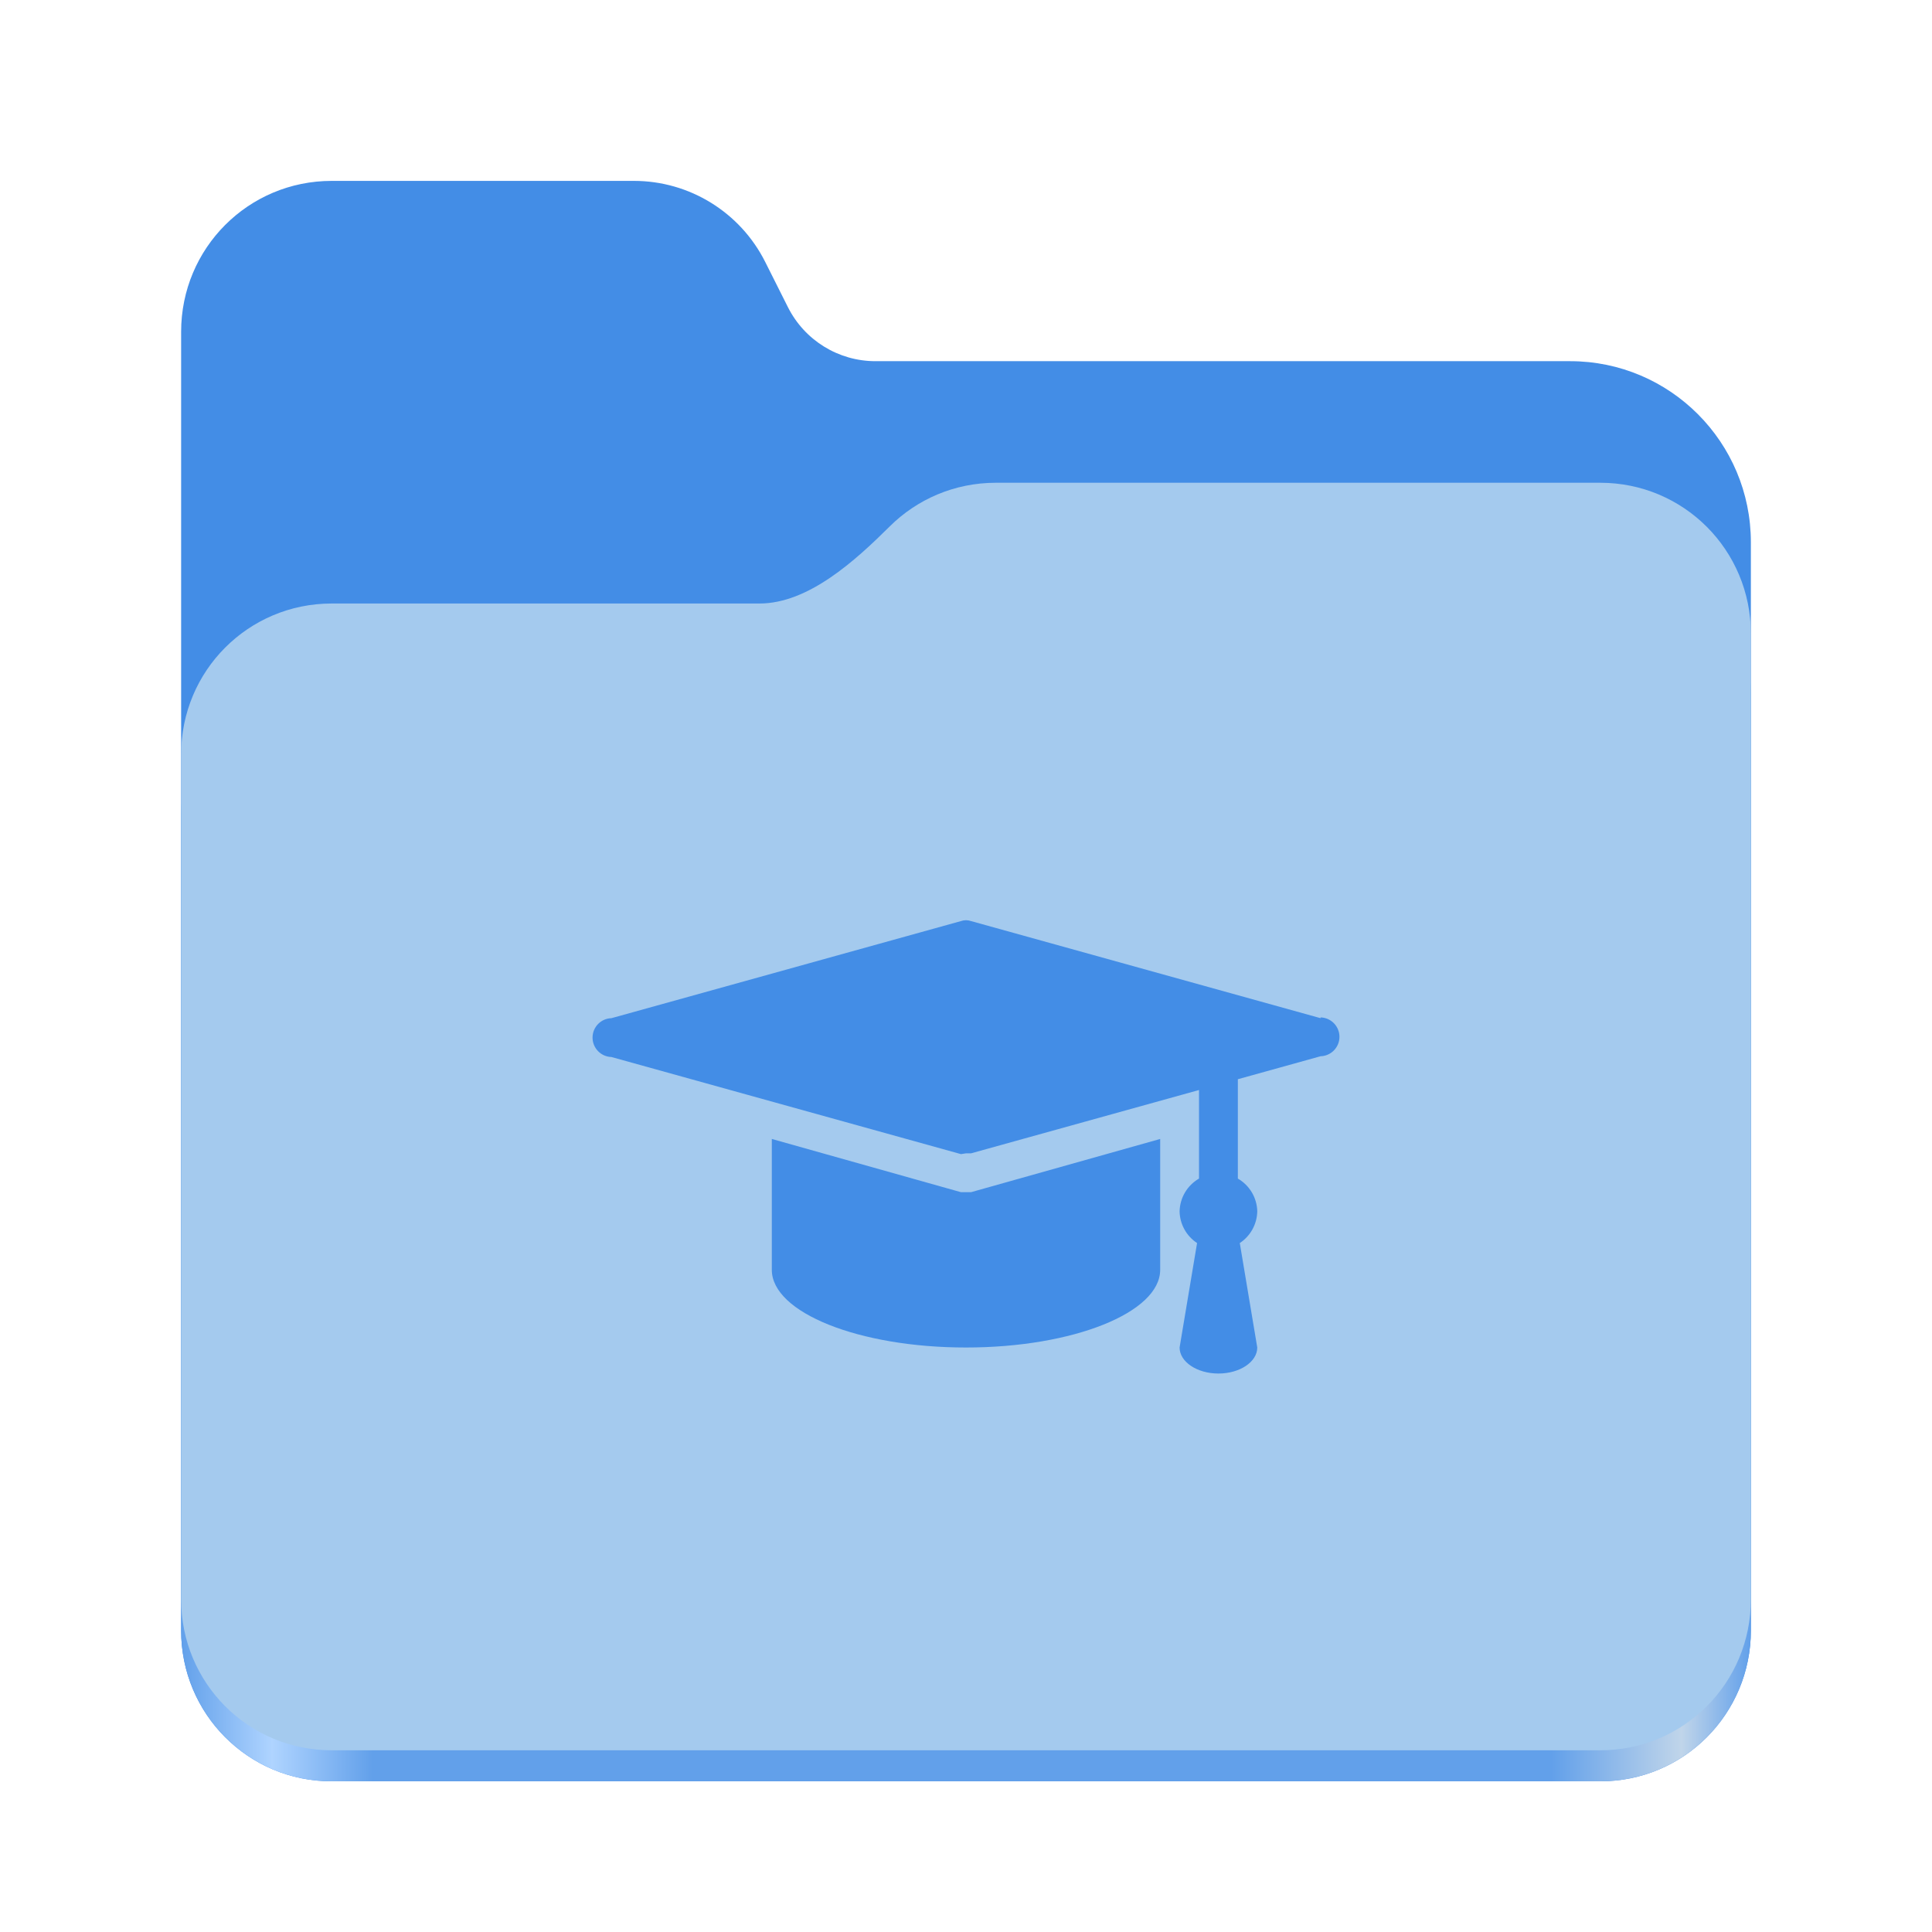
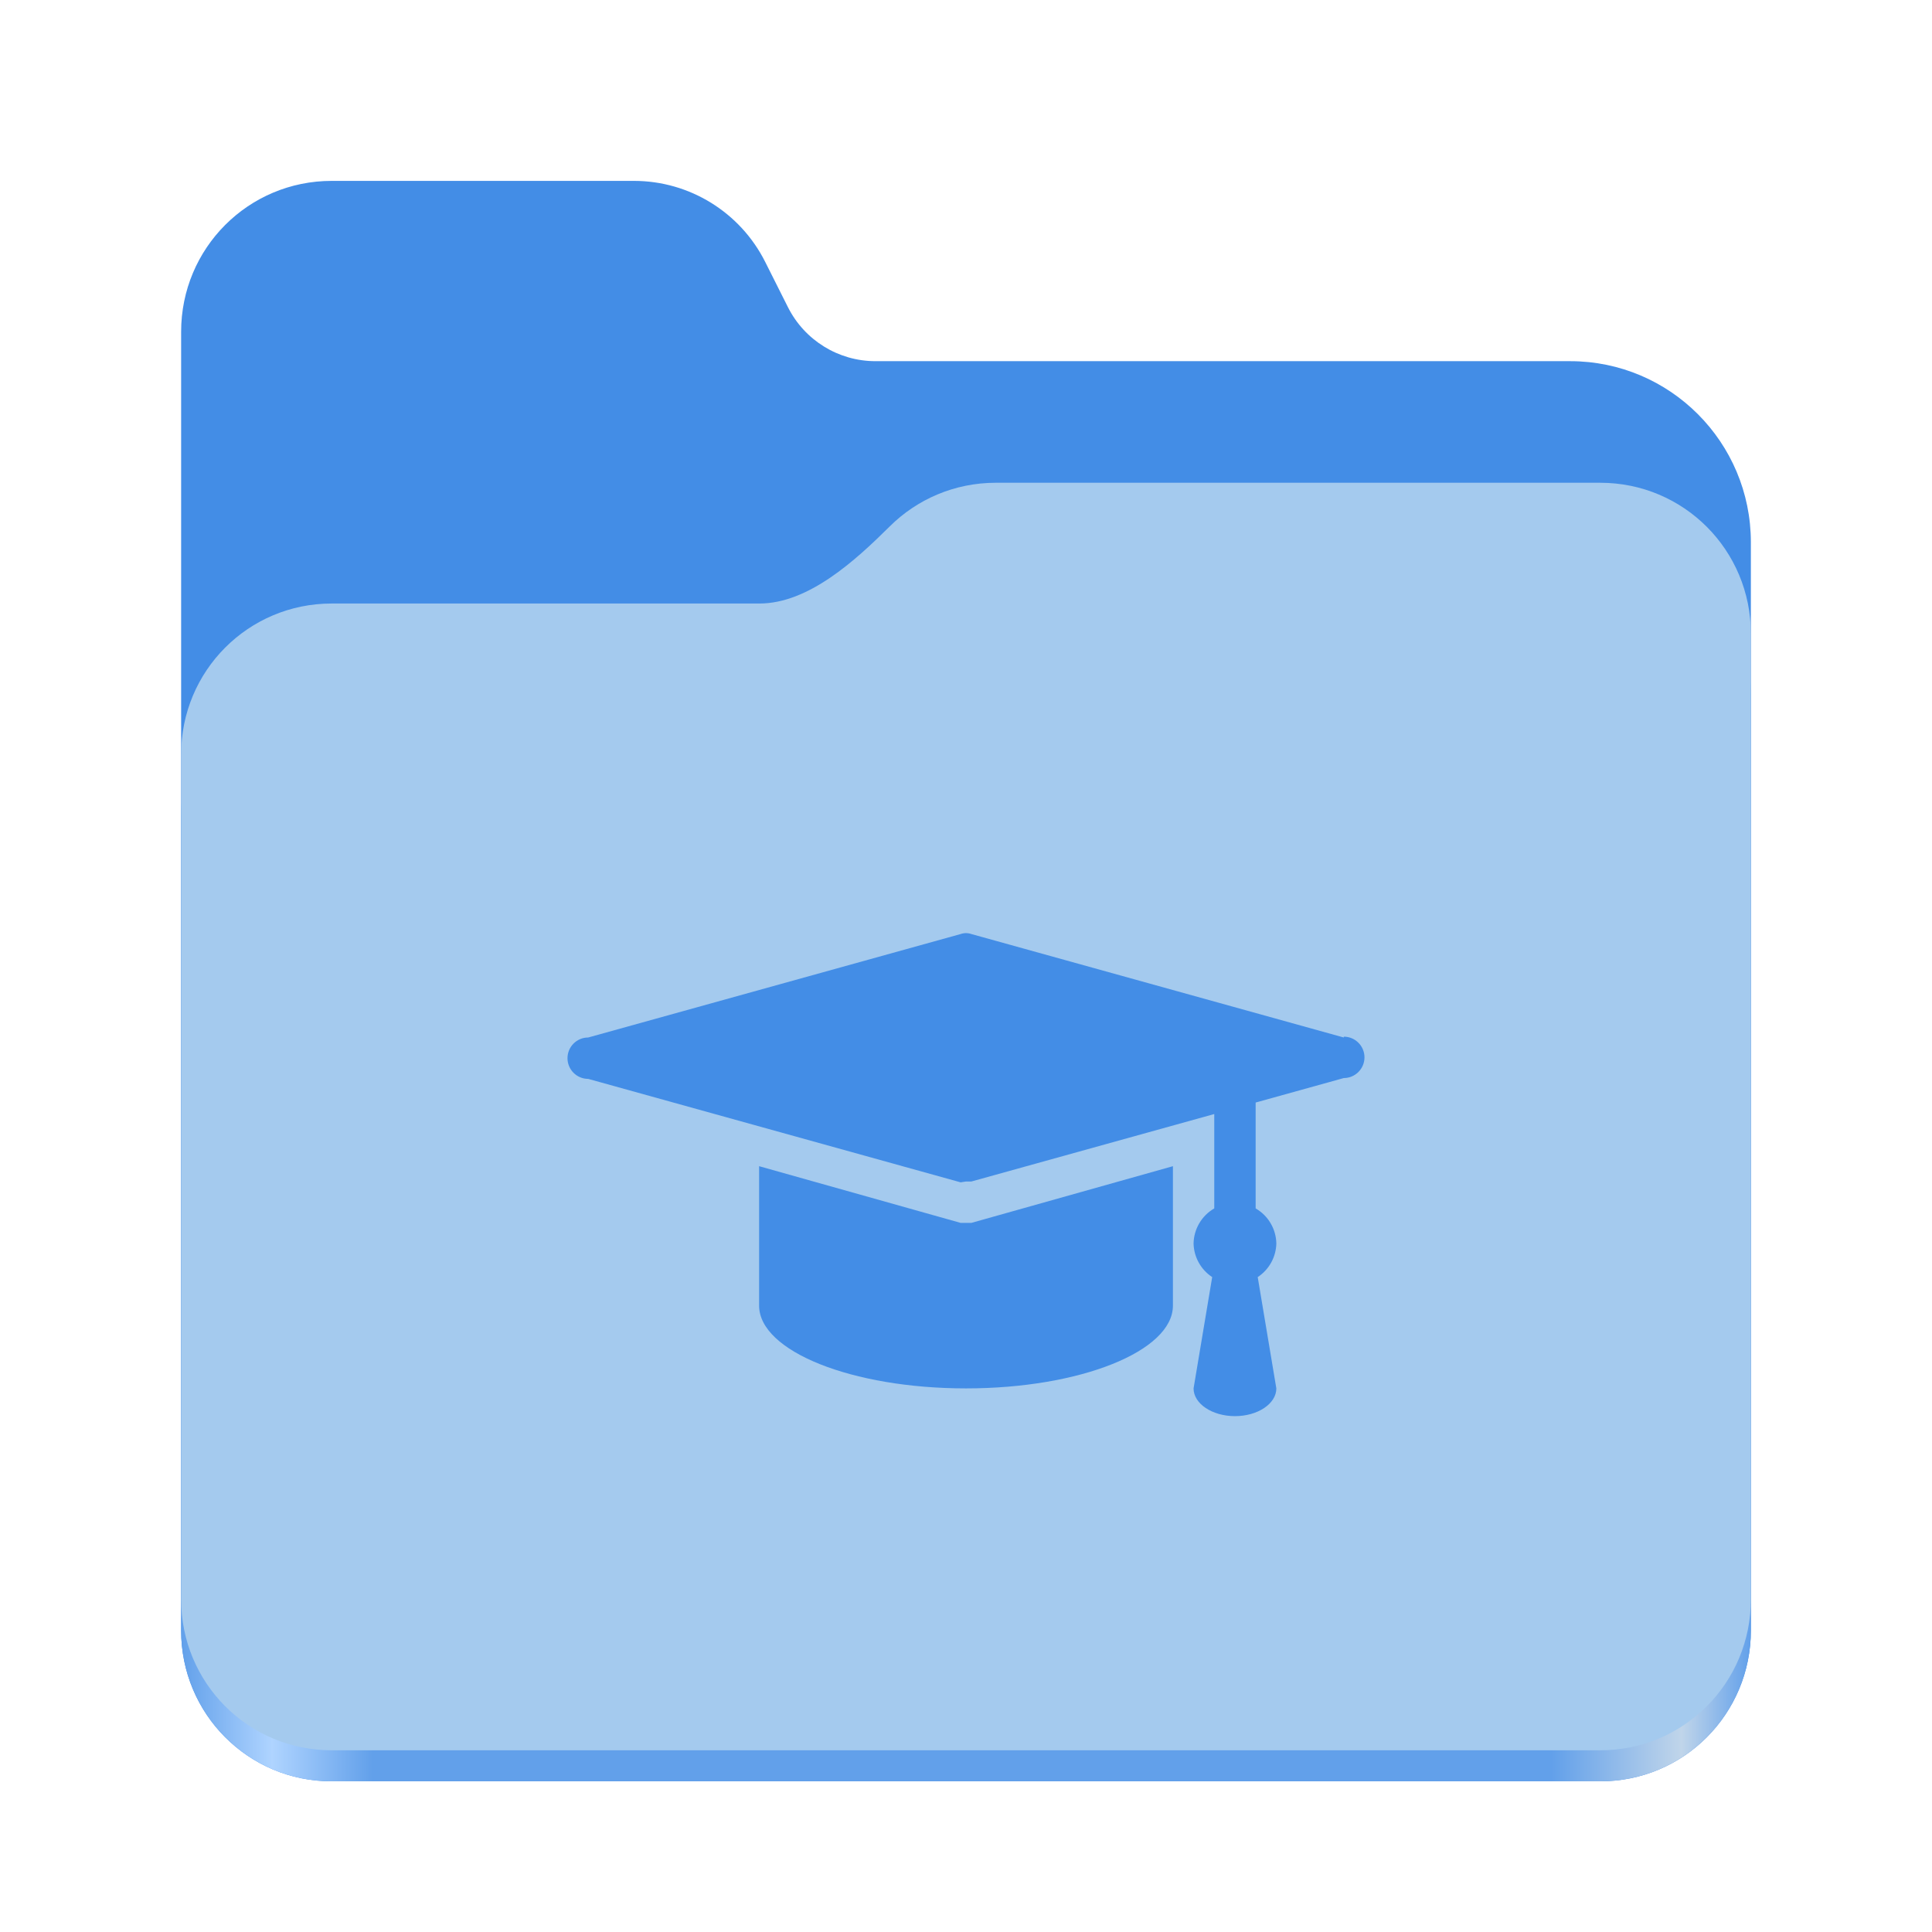
- <svg xmlns="http://www.w3.org/2000/svg" xmlns:xlink="http://www.w3.org/1999/xlink" height="128" viewBox="0 0 128 128" width="128" version="1.1" id="svg5248" xml:space="preserve">
+ <svg xmlns="http://www.w3.org/2000/svg" xmlns:xlink="http://www.w3.org/1999/xlink" height="128" viewBox="0 0 128 128" width="128" version="1.1" id="svg5248">
  <defs id="defs5252">
-     <linearGradient xlink:href="#linearGradient2023" id="linearGradient2025" x1="2689.252" y1="-1106.803" x2="2918.07" y2="-1106.803" gradientUnits="userSpaceOnUse" gradientTransform="matrix(0.4545101,0,0,0.4555215,-1210.292,616.1566)" />
+     <linearGradient xlink:href="#linearGradient2023" id="linearGradient2025" x1="2689.252" y1="-1106.803" x2="2918.07" y2="-1106.803" gradientUnits="userSpaceOnUse" />
    <linearGradient id="linearGradient2023">
      <stop style="stop-color:#62a0ea;stop-opacity:1;" offset="0" id="stop2019" />
      <stop style="stop-color:#afd4ff;stop-opacity:1;" offset="0.058" id="stop2795" />
      <stop style="stop-color:#62a0ea;stop-opacity:1;" offset="0.122" id="stop2797" />
      <stop style="stop-color:#62a0ea;stop-opacity:1;" offset="0.873" id="stop2793" />
      <stop style="stop-color:#c0d5ea;stop-opacity:1;" offset="0.956" id="stop2791" />
      <stop style="stop-color:#62a0ea;stop-opacity:1;" offset="1" id="stop2021" />
    </linearGradient>
  </defs>
  <linearGradient id="a" gradientUnits="userSpaceOnUse" x1="12" x2="116" y1="64" y2="64">
    <stop offset="0" stop-color="#3d3846" id="stop5214" />
    <stop offset="0.05" stop-color="#77767b" id="stop5216" />
    <stop offset="0.1" stop-color="#5e5c64" id="stop5218" />
    <stop offset="0.9" stop-color="#504e56" id="stop5220" />
    <stop offset="0.95" stop-color="#77767b" id="stop5222" />
    <stop offset="1" stop-color="#3d3846" id="stop5224" />
  </linearGradient>
  <linearGradient id="b" gradientUnits="userSpaceOnUse" x1="12" x2="112.041" y1="60" y2="80.988">
    <stop offset="0" stop-color="#77767b" id="stop5227" />
    <stop offset="0.384" stop-color="#9a9996" id="stop5229" />
    <stop offset="0.721" stop-color="#77767b" id="stop5231" />
    <stop offset="1" stop-color="#68666f" id="stop5233" />
  </linearGradient>
-   <path id="rect1135" style="fill:#438de6;fill-opacity:1;stroke-width:4;stroke-linecap:round;stop-color:#000000" d="m 21.978,11.984 c -5.528,0 -9.978,4.46 -9.978,10 v 86.033 c 0,5.54 4.451,10 9.978,10 h 84.043 c 5.528,0 9.979,-4.46 9.979,-10 V 35.929 A 11.973,12 0 0 0 104.027,23.929 H 58 A 6.492,6.507 0 0 1 52.201,20.348 L 50.698,17.355 A 9.738,9.76 0 0 0 42,11.984 Z" />
-   <path id="path1953" style="fill:url(#linearGradient2025);fill-opacity:1;stroke-width:4;stroke-linecap:round;stop-color:#000000" d="m 65.979,35.984 c -2.747,0 -5.228,1.101 -7.029,2.889 -2.274,2.257 -5.385,5.111 -8.633,5.111 H 21.978 c -5.528,0 -9.978,4.46 -9.978,10 V 108.017 c 0,5.54 4.451,10 9.978,10 h 84.043 c 5.528,0 9.979,-4.46 9.979,-10 V 59.984 53.984 45.984 c 0,-5.54 -4.451,-10 -9.979,-10 z" />
-   <path id="rect1586" style="fill:#a4caee;fill-opacity:1;stroke-width:4;stroke-linecap:round;stop-color:#000000" d="m 65.979,31.984 c -2.747,0 -5.228,1.101 -7.029,2.889 C 56.676,37.13 53.565,39.984 50.317,39.984 H 21.978 c -5.528,0 -9.978,4.46 -9.978,10 v 55.978 c 0,5.54 4.451,10 9.978,10 h 84.043 c 5.528,0 9.979,-4.46 9.979,-10 V 55.984 49.984 41.984 c 0,-5.54 -4.451,-10 -9.979,-10 z" />
-   <path id="path3" d="m 83.298,80.271 a 2.573,2.573 0 0 0 -1.287,-2.187 v -9.392 h -2.573 v 9.392 a 2.573,2.573 0 0 0 -1.287,2.187 2.573,2.573 0 0 0 1.158,2.084 l -1.158,6.921 c 0,0.952 1.158,1.724 2.573,1.724 1.415,0 2.573,-0.772 2.573,-1.724 l -1.158,-6.921 a 2.573,2.573 0 0 0 1.158,-2.084 z m 4.194,-12.814 -23.157,-6.433 a 1.003,1.003 0 0 0 -0.669,0 l -23.157,6.433 a 1.287,1.287 0 0 0 0,2.573 l 23.157,6.433 0.334,-0.051 h 0.334 l 23.157,-6.433 a 1.287,1.287 0 0 0 0,-2.573 z M 64.334,78.985 H 64 63.665 L 51.135,75.459 v 8.671 c 0,2.83 5.764,5.146 12.865,5.146 7.102,0 12.865,-2.316 12.865,-5.146 v -8.671 z" style="stroke-width:2.573;fill:#438de6;fill-opacity:1" />
+   <g id="g760" style="display:inline;stroke-width:1.264;enable-background:new" transform="matrix(0.4545101,0,0,0.4555215,-1210.292,616.1566)">
+     <path id="rect1135" style="fill:#438de6;fill-opacity:1;stroke-width:8.791;stroke-linecap:round;stop-color:#000000" d="m 2711.206,-1326.332 c -12.162,0 -21.954,9.791 -21.954,21.953 v 188.867 c 0,12.162 9.793,21.953 21.954,21.953 h 184.909 c 12.162,0 21.954,-9.791 21.954,-21.953 v -158.255 a 26.343,26.343 45 0 0 -26.343,-26.343 h -101.266 a 14.284,14.284 31.639 0 1 -12.758,-7.861 l -3.308,-6.57 a 21.426,21.426 31.639 0 0 -19.137,-11.791 z" />
+     <path id="path1953" style="fill:url(#linearGradient2025);fill-opacity:1;stroke-width:8.791;stroke-linecap:round;stop-color:#000000" d="m 2808.014,-1273.645 c -6.043,0 -11.502,2.418 -15.465,6.343 -5.003,4.955 -11.848,11.22 -18.994,11.22 h -62.349 c -12.162,0 -21.954,9.791 -21.954,21.953 v 118.618 c 0,12.162 9.793,21.953 21.954,21.953 h 184.909 c 12.162,0 21.954,-9.791 21.954,-21.953 v -105.446 -13.172 -17.562 c 0,-12.162 -9.793,-21.953 -21.954,-21.953 z" />
+     <path id="rect1586" style="fill:#a4caee;fill-opacity:1;stroke-width:8.791;stroke-linecap:round;stop-color:#000000" d="m 2808.014,-1282.426 c -6.043,0 -11.502,2.418 -15.465,6.343 -5.003,4.955 -11.848,11.22 -18.994,11.22 h -62.349 c -12.162,0 -21.954,9.791 -21.954,21.953 v 122.887 c 0,12.162 9.793,21.953 21.954,21.953 h 184.909 c 12.162,0 21.954,-9.791 21.954,-21.953 v -109.715 -13.172 -17.562 c 0,-12.162 -9.793,-21.953 -21.954,-21.953 z" />
+   </g>
+   <path id="path3" d="m 84.561,82.39 a 2.742,2.742 0 0 0 -1.371,-2.33 V 70.053 h -2.742 v 10.007 a 2.742,2.742 0 0 0 -1.371,2.33 2.742,2.742 0 0 0 1.234,2.221 l -1.234,7.375 c 0,1.014 1.234,1.837 2.742,1.837 1.508,0 2.742,-0.822 2.742,-1.837 l -1.234,-7.375 a 2.742,2.742 0 0 0 1.234,-2.221 z m 4.469,-13.653 -24.674,-6.854 a 1.069,1.069 0 0 0 -0.713,0 l -24.674,6.854 a 1.371,1.371 0 0 0 0,2.742 l 24.674,6.854 0.356,-0.055 h 0.356 l 24.674,-6.854 a 1.371,1.371 0 0 0 0,-2.742 z m -24.674,12.282 h -0.356 -0.356 l -13.351,-3.756 v 9.239 c 0,3.016 6.141,5.483 13.708,5.483 7.567,0 13.708,-2.467 13.708,-5.483 v -9.239 z" style="fill:#438de6;fill-opacity:1;stroke-width:2.742" />
</svg>
